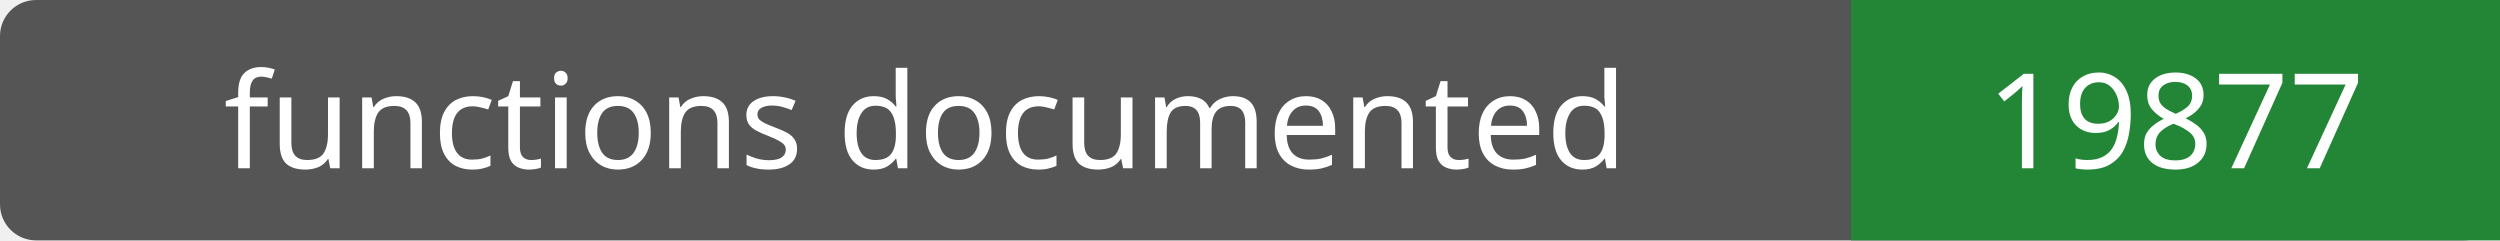
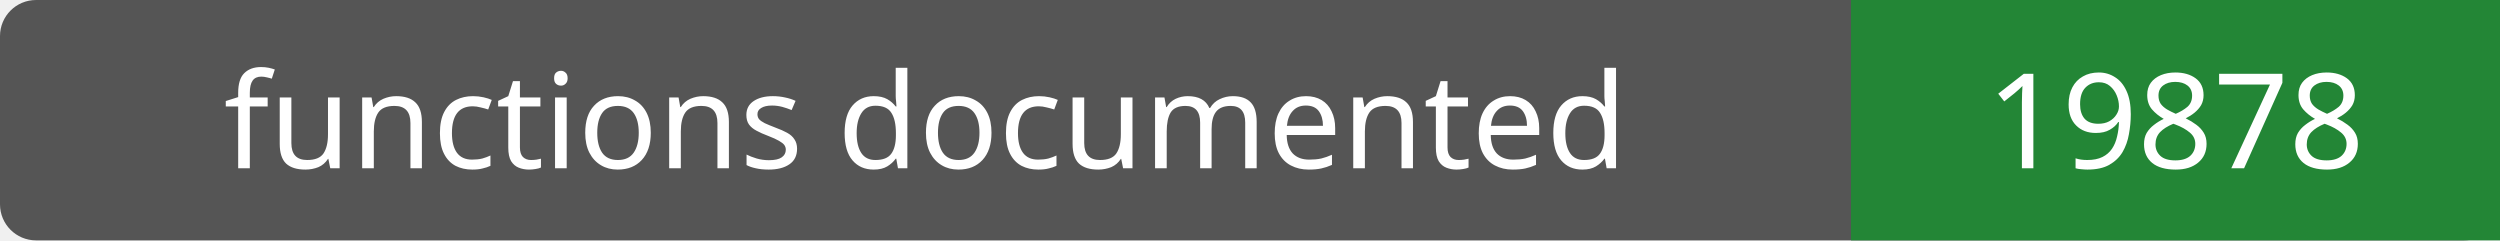
- <svg xmlns="http://www.w3.org/2000/svg" width="208" height="20" role="img" aria-label="functions documented: 19877">
+ <svg xmlns="http://www.w3.org/2000/svg" width="208" height="20" role="img" aria-label="functions documented: 19878">
  <rect width="208" height="20" rx="3" fill="#555" />
  <path fill="#238636" d="M154 0h54v20H154z" />
  <g fill="#fff" text-anchor="middle" font-family="Verdana,sans-serif" font-size="11">
    <text x="77.0" y="14">functions documented</text>
-     <text x="181.0" y="14">19877</text>
+     <text x="181.0" y="14">19878</text>
  </g>
</svg>
